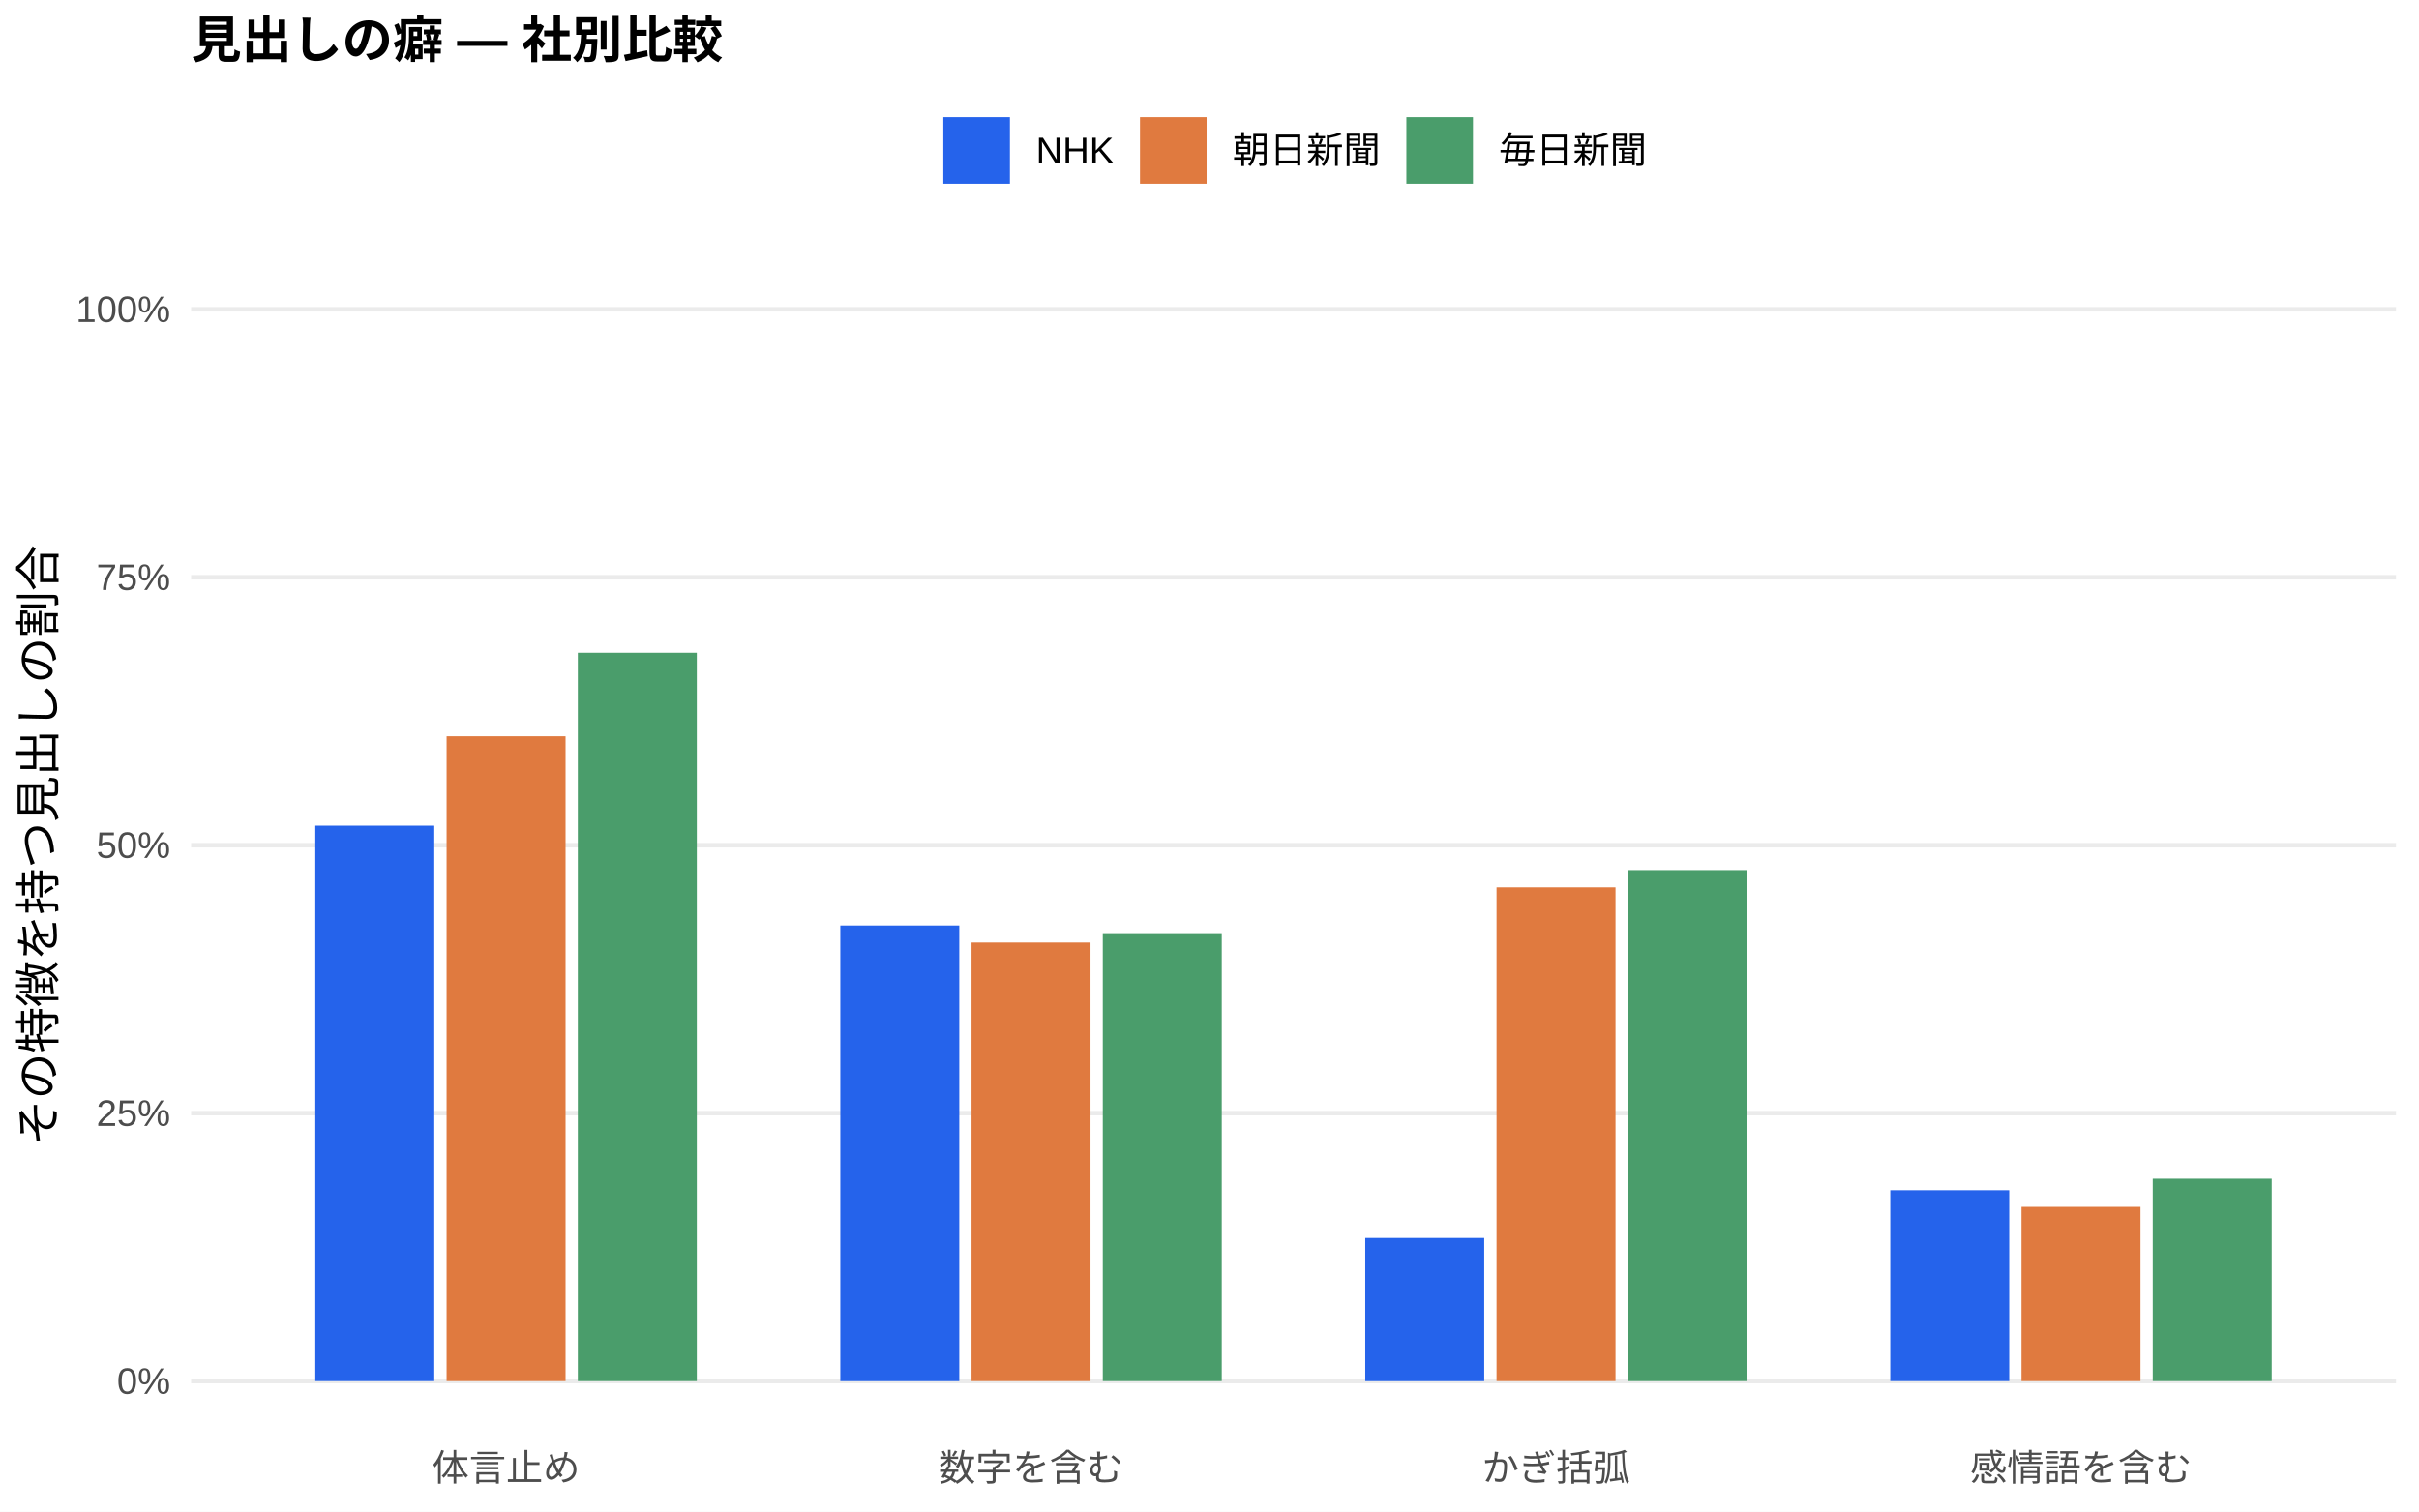
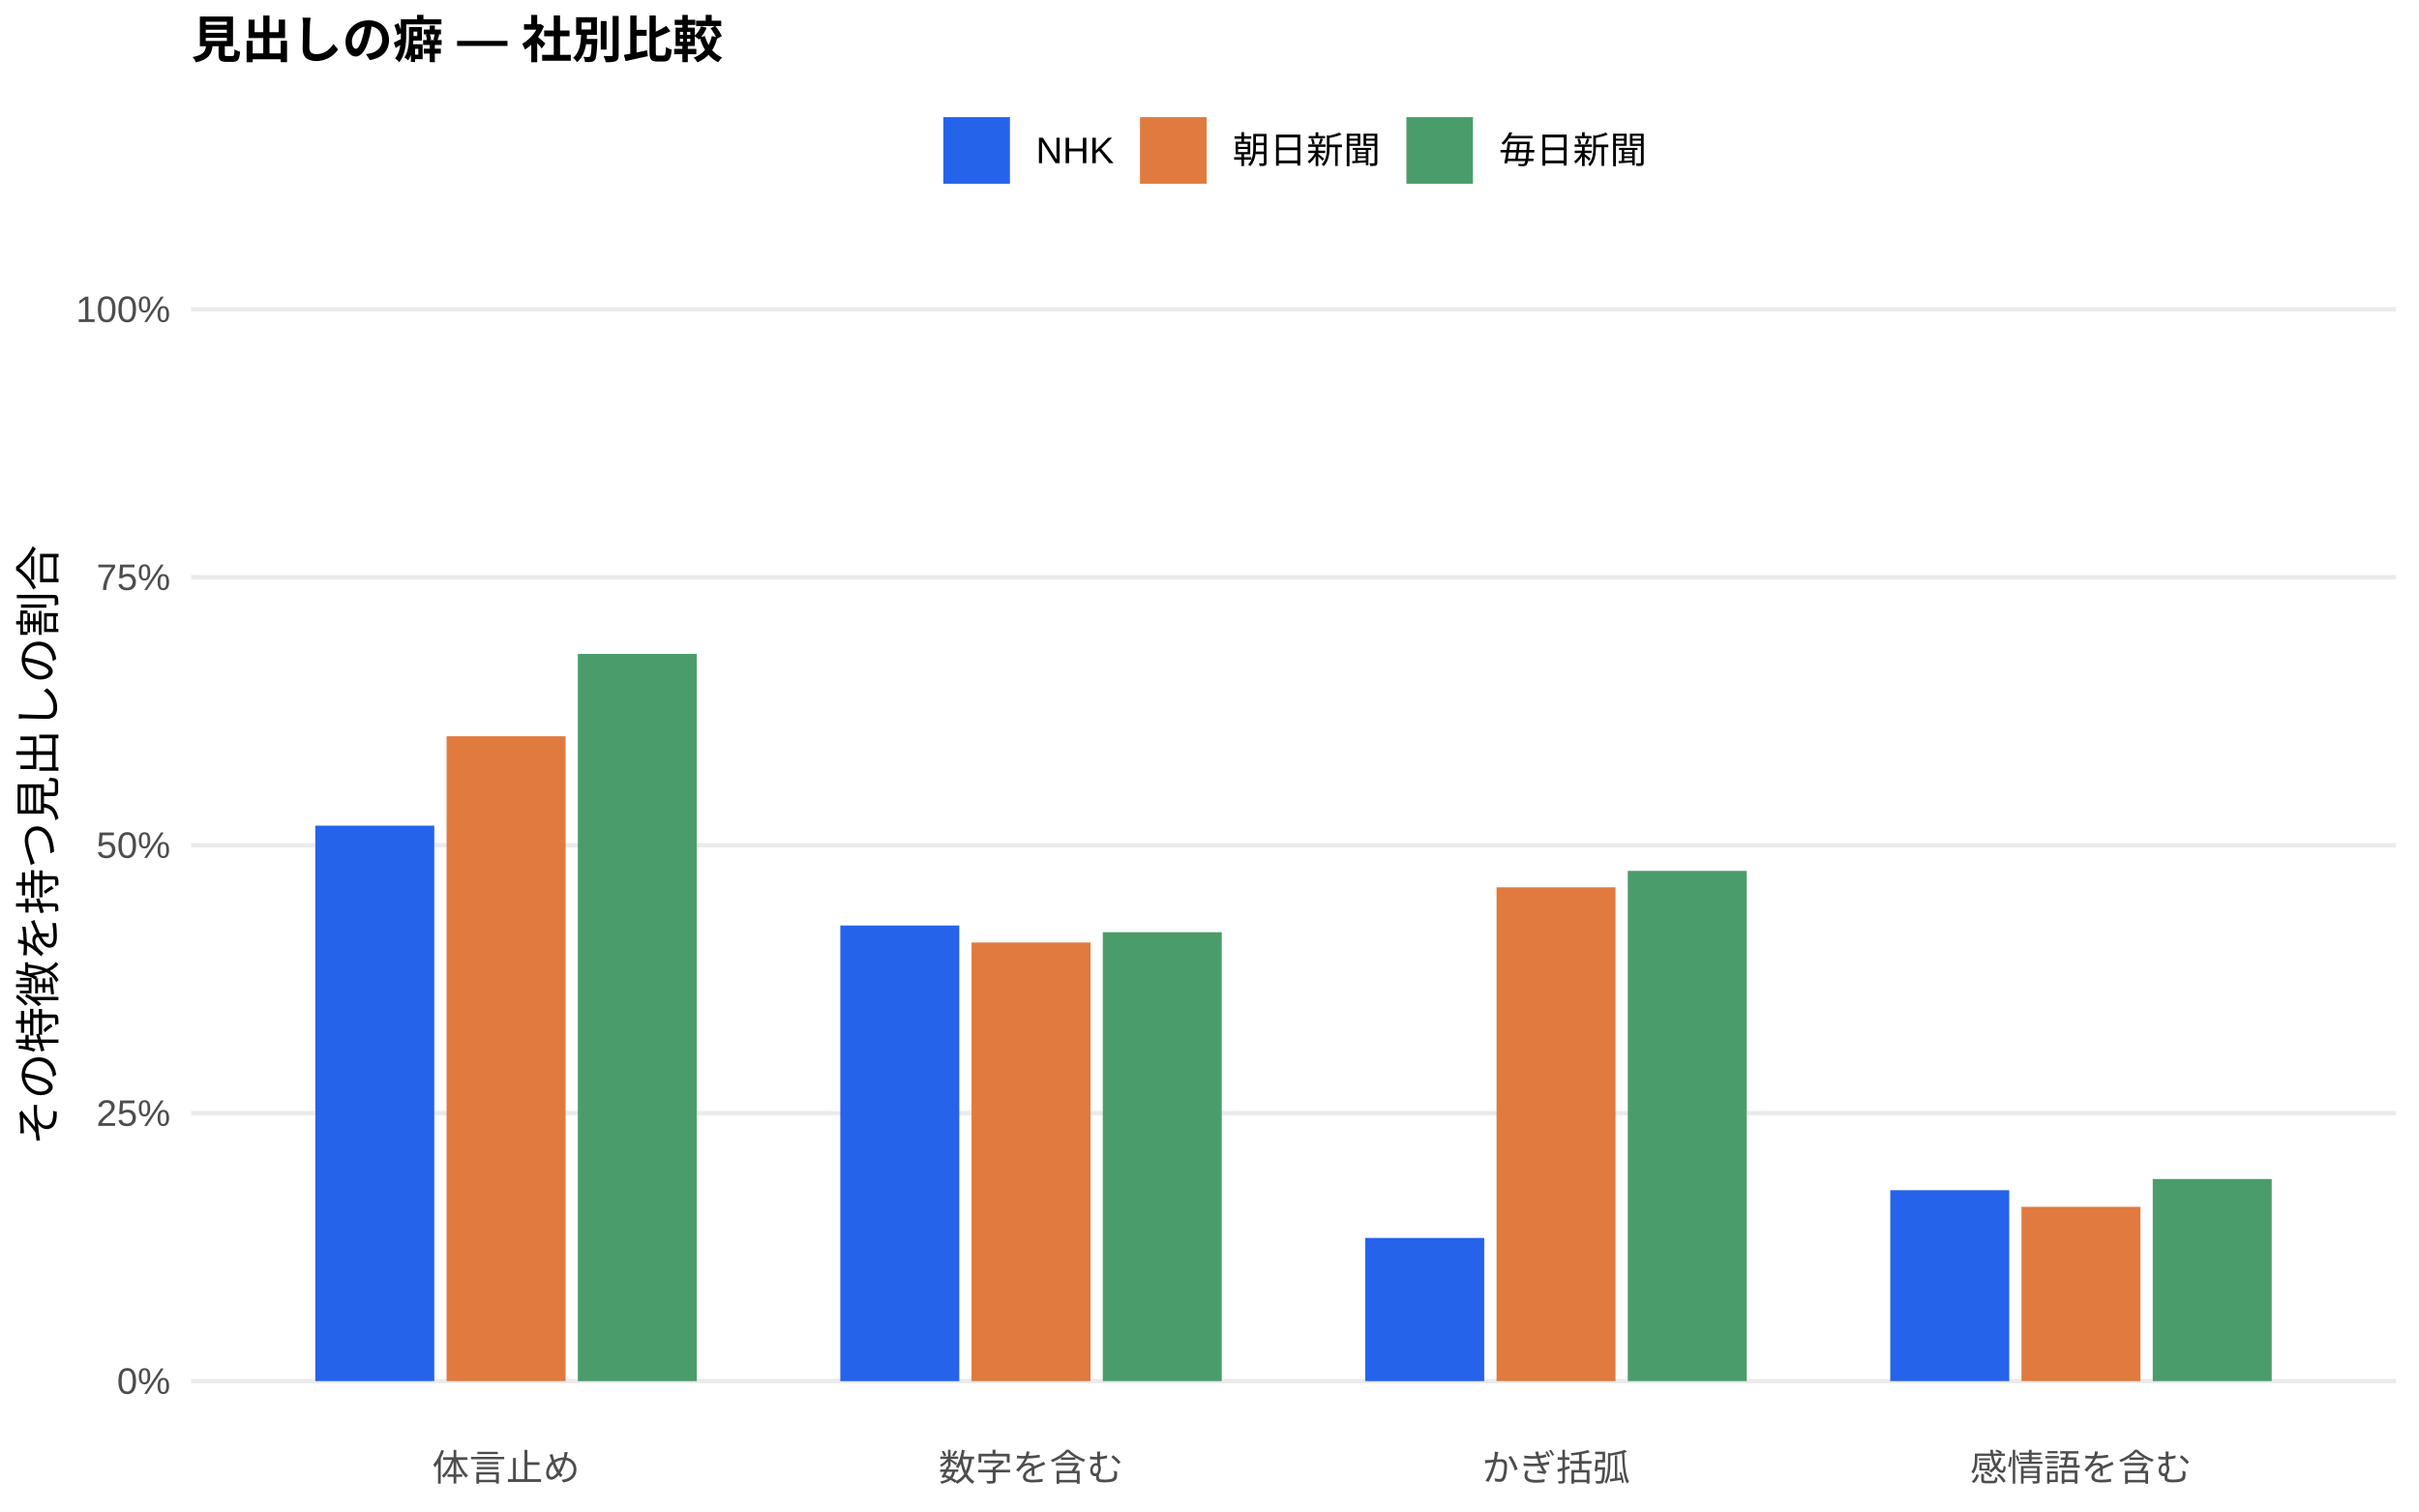
<svg xmlns="http://www.w3.org/2000/svg" width="576.00pt" height="360.00pt" viewBox="0 0 576.00 360.00">
  <g class="svglite">
    <defs>
      <style type="text/css">
    .svglite line, .svglite polyline, .svglite polygon, .svglite path, .svglite rect, .svglite circle {
      fill: none;
      stroke: #000000;
      stroke-linecap: round;
      stroke-linejoin: round;
      stroke-miterlimit: 10.00;
    }
    .svglite text {
      white-space: pre;
    }
    .svglite g.glyphgroup path {
      fill: inherit;
      stroke: none;
    }
  </style>
    </defs>
    <rect width="100%" height="100%" style="stroke: none; fill: #FFFFFF;" />
    <defs>
      <clipPath id="cpMC4wMHw1NzYuMDB8MC4wMHwzNjAuMDA=">
        <rect x="0.00" y="0.00" width="576.00" height="360.00" />
      </clipPath>
    </defs>
    <g clip-path="url(#cpMC4wMHw1NzYuMDB8MC4wMHwzNjAuMDA=)">
      <rect x="0.00" y="0.00" width="576.00" height="360.00" style="stroke-width: 1.07; stroke: none; fill: #FFFFFF;" />
    </g>
    <defs>
      <clipPath id="cpNDUuNTB8NTcwLjUyfDYwLjkxfDM0MS43MQ==">
        <rect x="45.50" y="60.91" width="525.02" height="280.80" />
      </clipPath>
    </defs>
    <g clip-path="url(#cpNDUuNTB8NTcwLjUyfDYwLjkxfDM0MS43MQ==)">
      <polyline points="45.50,328.94 570.52,328.94 " style="stroke-width: 1.07; stroke: #EBEBEB; stroke-linecap: butt;" />
      <polyline points="45.50,265.12 570.52,265.12 " style="stroke-width: 1.07; stroke: #EBEBEB; stroke-linecap: butt;" />
      <polyline points="45.50,201.31 570.52,201.31 " style="stroke-width: 1.07; stroke: #EBEBEB; stroke-linecap: butt;" />
      <polyline points="45.50,137.49 570.52,137.49 " style="stroke-width: 1.07; stroke: #EBEBEB; stroke-linecap: butt;" />
      <polyline points="45.50,73.67 570.52,73.67 " style="stroke-width: 1.07; stroke: #EBEBEB; stroke-linecap: butt;" />
      <rect x="75.08" y="196.65" width="28.33" height="132.29" style="stroke-width: 1.07; stroke: none; stroke-linecap: butt; stroke-linejoin: miter; fill: #2563EB;" />
      <rect x="200.09" y="220.43" width="28.33" height="108.52" style="stroke-width: 1.07; stroke: none; stroke-linecap: butt; stroke-linejoin: miter; fill: #2563EB;" />
      <rect x="325.09" y="294.84" width="28.33" height="34.11" style="stroke-width: 1.07; stroke: none; stroke-linecap: butt; stroke-linejoin: miter; fill: #2563EB;" />
      <rect x="450.10" y="283.47" width="28.33" height="45.47" style="stroke-width: 1.07; stroke: none; stroke-linecap: butt; stroke-linejoin: miter; fill: #2563EB;" />
      <rect x="106.34" y="175.36" width="28.33" height="153.58" style="stroke-width: 1.07; stroke: none; stroke-linecap: butt; stroke-linejoin: miter; fill: #E07A3F;" />
      <rect x="231.34" y="224.48" width="28.33" height="104.46" style="stroke-width: 1.07; stroke: none; stroke-linecap: butt; stroke-linejoin: miter; fill: #E07A3F;" />
      <rect x="356.35" y="211.34" width="28.33" height="117.60" style="stroke-width: 1.07; stroke: none; stroke-linecap: butt; stroke-linejoin: miter; fill: #E07A3F;" />
      <rect x="481.35" y="287.43" width="28.33" height="41.51" style="stroke-width: 1.07; stroke: none; stroke-linecap: butt; stroke-linejoin: miter; fill: #E07A3F;" />
-       <rect x="137.59" y="155.47" width="28.33" height="173.47" style="stroke-width: 1.07; stroke: none; stroke-linecap: butt; stroke-linejoin: miter; fill: #4A9D6B;" />
-       <rect x="262.59" y="222.25" width="28.33" height="106.69" style="stroke-width: 1.07; stroke: none; stroke-linecap: butt; stroke-linejoin: miter; fill: #4A9D6B;" />
-       <rect x="387.60" y="207.23" width="28.33" height="121.71" style="stroke-width: 1.07; stroke: none; stroke-linecap: butt; stroke-linejoin: miter; fill: #4A9D6B;" />
-       <rect x="512.60" y="280.73" width="28.33" height="48.21" style="stroke-width: 1.07; stroke: none; stroke-linecap: butt; stroke-linejoin: miter; fill: #4A9D6B;" />
+       <rect x="137.59" y="155.74" width="28.33" height="173.21" style="stroke-width: 1.07; stroke: none; stroke-linecap: butt; stroke-linejoin: miter; fill: #4A9D6B;" />
+       <rect x="262.59" y="222.02" width="28.33" height="106.92" style="stroke-width: 1.07; stroke: none; stroke-linecap: butt; stroke-linejoin: miter; fill: #4A9D6B;" />
+       <rect x="387.60" y="207.42" width="28.33" height="121.52" style="stroke-width: 1.07; stroke: none; stroke-linecap: butt; stroke-linejoin: miter; fill: #4A9D6B;" />
+       <rect x="512.60" y="280.81" width="28.33" height="48.13" style="stroke-width: 1.07; stroke: none; stroke-linecap: butt; stroke-linejoin: miter; fill: #4A9D6B;" />
    </g>
    <g clip-path="url(#cpMC4wMHw1NzYuMDB8MC4wMHwzNjAuMDA=)">
      <text x="40.57" y="331.97" text-anchor="end" style="font-size: 8.80px;fill: #4D4D4D; font-family: &quot;Liberation Sans&quot;;" textLength="12.72px" lengthAdjust="spacingAndGlyphs">0%</text>
      <text x="40.57" y="268.15" text-anchor="end" style="font-size: 8.80px;fill: #4D4D4D; font-family: &quot;Liberation Sans&quot;;" textLength="17.61px" lengthAdjust="spacingAndGlyphs">25%</text>
      <text x="40.57" y="204.33" text-anchor="end" style="font-size: 8.80px;fill: #4D4D4D; font-family: &quot;Liberation Sans&quot;;" textLength="17.61px" lengthAdjust="spacingAndGlyphs">50%</text>
      <text x="40.57" y="140.52" text-anchor="end" style="font-size: 8.80px;fill: #4D4D4D; font-family: &quot;Liberation Sans&quot;;" textLength="17.61px" lengthAdjust="spacingAndGlyphs">75%</text>
      <text x="40.57" y="76.70" text-anchor="end" style="font-size: 8.80px;fill: #4D4D4D; font-family: &quot;Liberation Sans&quot;;" textLength="22.50px" lengthAdjust="spacingAndGlyphs">100%</text>
      <text x="120.50" y="352.69" text-anchor="middle" style="font-size: 8.80px;fill: #4D4D4D; font-family: &quot;Liberation Sans&quot;;" textLength="35.19px" lengthAdjust="spacingAndGlyphs">体言止め</text>
      <text x="245.51" y="352.69" text-anchor="middle" style="font-size: 8.80px;fill: #4D4D4D; font-family: &quot;Liberation Sans&quot;;" textLength="43.98px" lengthAdjust="spacingAndGlyphs">数字を含む</text>
      <text x="370.51" y="352.69" text-anchor="middle" style="font-size: 8.80px;fill: #4D4D4D; font-family: &quot;Liberation Sans&quot;;" textLength="35.19px" lengthAdjust="spacingAndGlyphs">かぎ括弧</text>
      <text x="495.52" y="352.69" text-anchor="middle" style="font-size: 8.80px;fill: #4D4D4D; font-family: &quot;Liberation Sans&quot;;" textLength="52.78px" lengthAdjust="spacingAndGlyphs">感情語を含む</text>
      <text transform="translate(13.05,201.31) rotate(-90)" text-anchor="middle" style="font-size: 11.00px; font-family: &quot;Liberation Sans&quot;;" textLength="143.00px" lengthAdjust="spacingAndGlyphs">その特徴を持つ見出しの割合</text>
      <rect x="224.62" y="27.90" width="15.86" height="15.86" style="stroke-width: 1.07; stroke: none; stroke-linecap: butt; stroke-linejoin: miter; fill: #2563EB;" />
      <rect x="271.45" y="27.90" width="15.86" height="15.86" style="stroke-width: 1.07; stroke: none; stroke-linecap: butt; stroke-linejoin: miter; fill: #E07A3F;" />
      <rect x="334.88" y="27.90" width="15.86" height="15.86" style="stroke-width: 1.07; stroke: none; stroke-linecap: butt; stroke-linejoin: miter; fill: #4A9D6B;" />
      <text x="246.67" y="38.86" style="font-size: 8.80px; font-family: &quot;Liberation Sans&quot;;" textLength="18.59px" lengthAdjust="spacingAndGlyphs">NHK</text>
      <text x="293.50" y="38.86" style="font-size: 8.80px; font-family: &quot;Liberation Sans&quot;;" textLength="35.19px" lengthAdjust="spacingAndGlyphs">朝日新聞</text>
      <text x="356.93" y="38.86" style="font-size: 8.80px; font-family: &quot;Liberation Sans&quot;;" textLength="35.19px" lengthAdjust="spacingAndGlyphs">毎日新聞</text>
      <text x="45.50" y="13.74" style="font-size: 12.00px; font-weight: bold; font-family: &quot;Liberation Sans&quot;;" textLength="126.66px" lengthAdjust="spacingAndGlyphs">見出しの癖 — 社別比較</text>
    </g>
  </g>
</svg>
